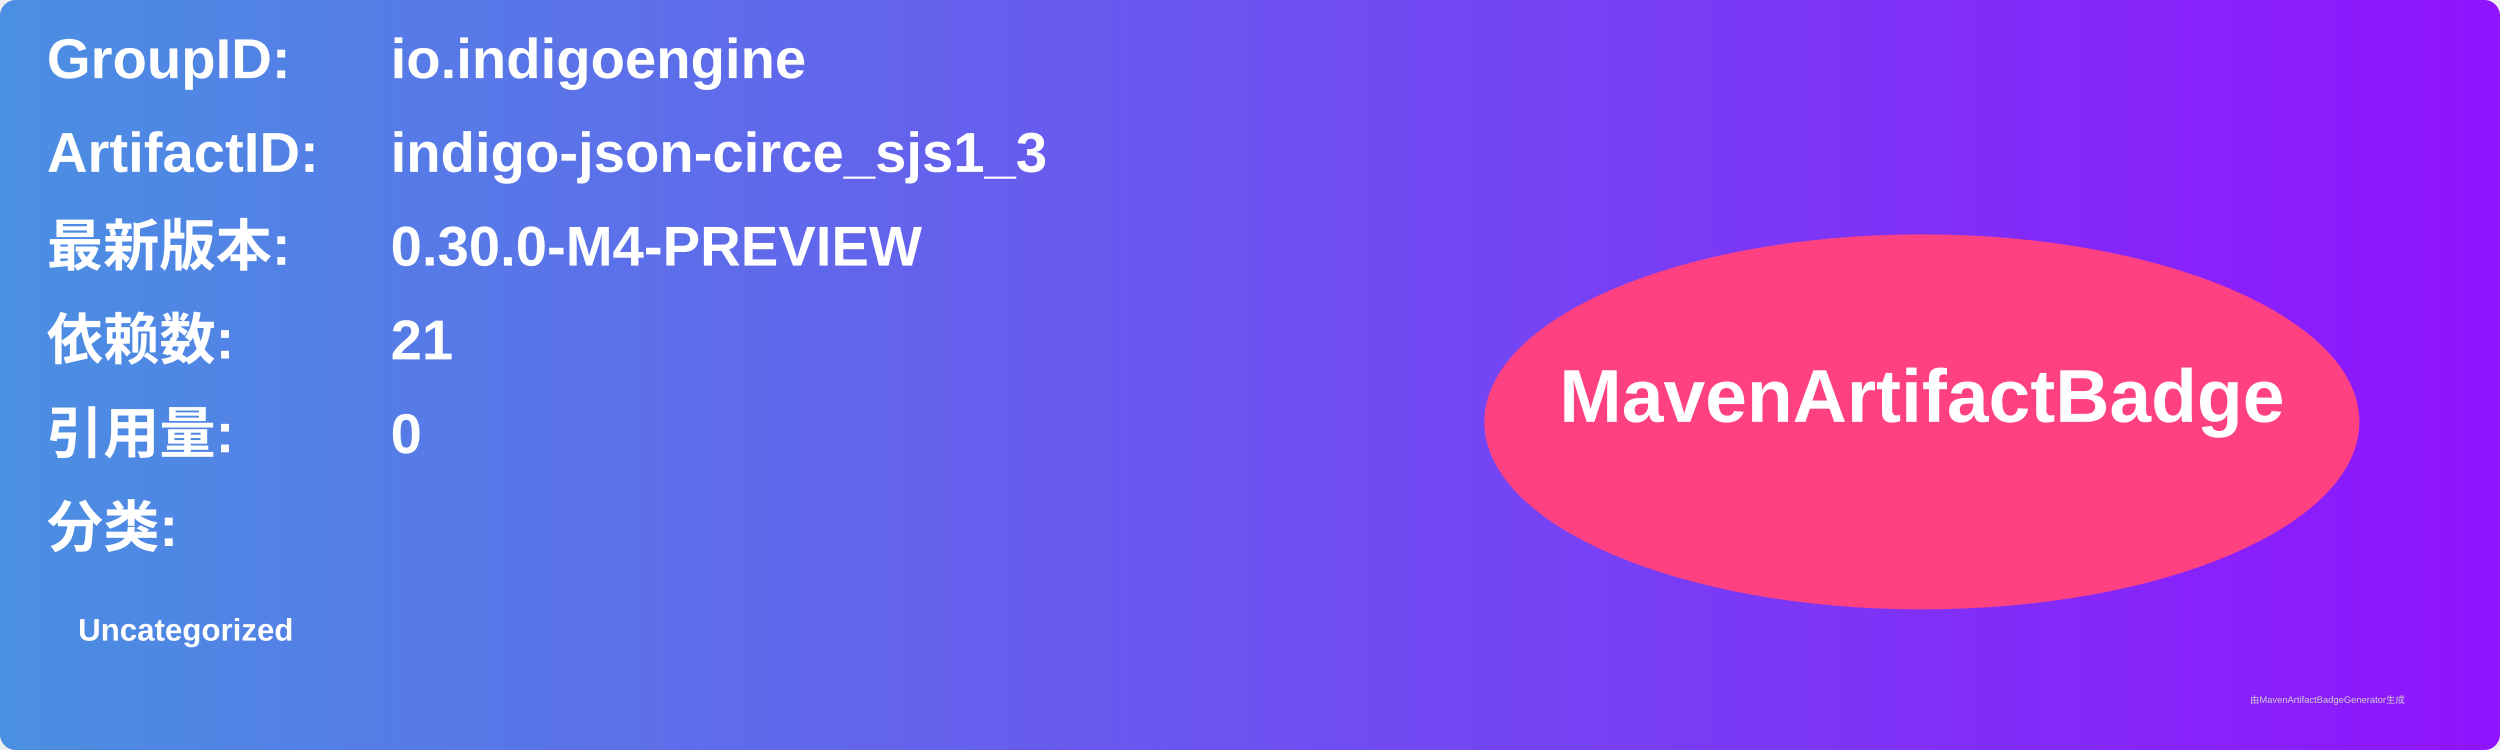
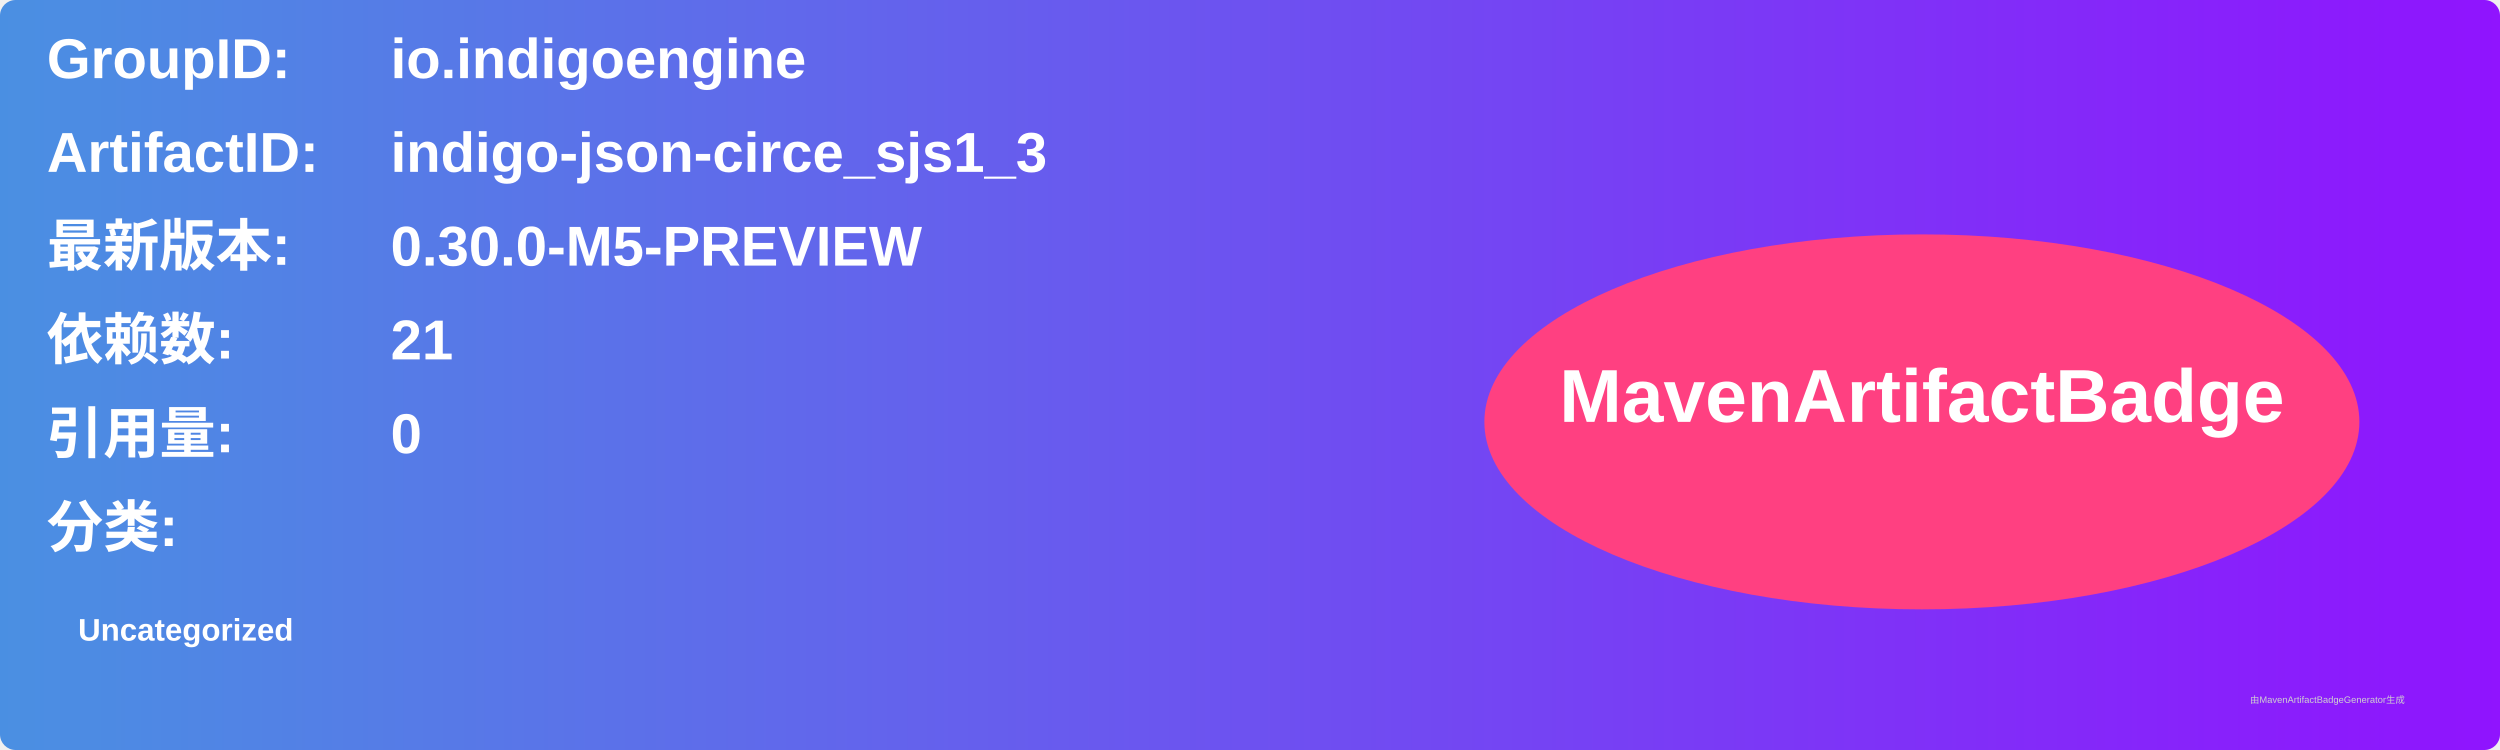
<svg xmlns="http://www.w3.org/2000/svg" width="800" height="240" viewBox="0 0 800 240">
  <linearGradient id="grad" x1="0%" y1="0%" x2="100%" y2="0%">
    <stop offset="0%" stop-color="#4a90e2" />
    <stop offset="100%" stop-color="#9013fe" />
  </linearGradient>
  <rect width="100%" height="100%" rx="5" ry="5" fill="url(#grad)" />
  <g transform="translate(15, 15)">
    <text x="0" y="10" font-family="Arial" font-size="18" fill="white" font-weight="bold" width="260">GroupID:</text>
    <text x="110" y="10" font-family="Arial" font-size="18" fill="white" font-weight="bold" width="460">io.indigoengine</text>
    <text x="0" y="40" font-family="Arial" font-size="18" fill="white" font-weight="bold" width="260">ArtifactID:</text>
    <text x="110" y="40" font-family="Arial" font-size="18" fill="white" font-weight="bold" width="460">indigo-json-circe_sjs1_3</text>
    <text x="0" y="70" font-family="Arial" font-size="18" fill="white" font-weight="bold">最新版本:</text>
    <text x="110" y="70" font-family="Arial" font-size="18" fill="white" font-weight="bold">
-       <tspan font-weight="bold">0.30.0-M4-PREVIEW</tspan>
+       <tspan font-weight="bold">0.30.0-M5-PREVIEW</tspan>
    </text>
    <text x="0" y="100" font-family="Arial" font-size="18" fill="white" font-weight="bold">依赖数: </text>
    <text x="110" y="100" font-family="Arial" font-size="18" fill="white">
      <tspan font-weight="bold">21</tspan>
    </text>
    <text x="0" y="130" font-family="Arial" font-size="18" fill="white" font-weight="bold">引用量: </text>
    <text x="110" y="130" font-family="Arial" font-size="18" fill="white">
      <tspan font-weight="bold">0</tspan>
    </text>
    <text x="0" y="160" font-family="Arial" font-size="18" fill="white" font-weight="bold">分类:</text>
    <text x="10" y="190" font-family="Arial" font-size="10" fill="white">
      <tspan font-weight="bold">Uncategorized</tspan>
    </text>
    <ellipse cx="600" cy="120" rx="140" ry="60" fill="#ff4081" />
    <text x="600" y="120" text-anchor="middle" font-family="Arial" font-size="24" fill="white" font-weight="bold">MavenArtifactBadge</text>
  </g>
  <text x="720" y="225" font-family="Arial" font-size="3" fill="#d0d0d0">由MavenArtifactBadgeGenerator生成</text>
</svg>
